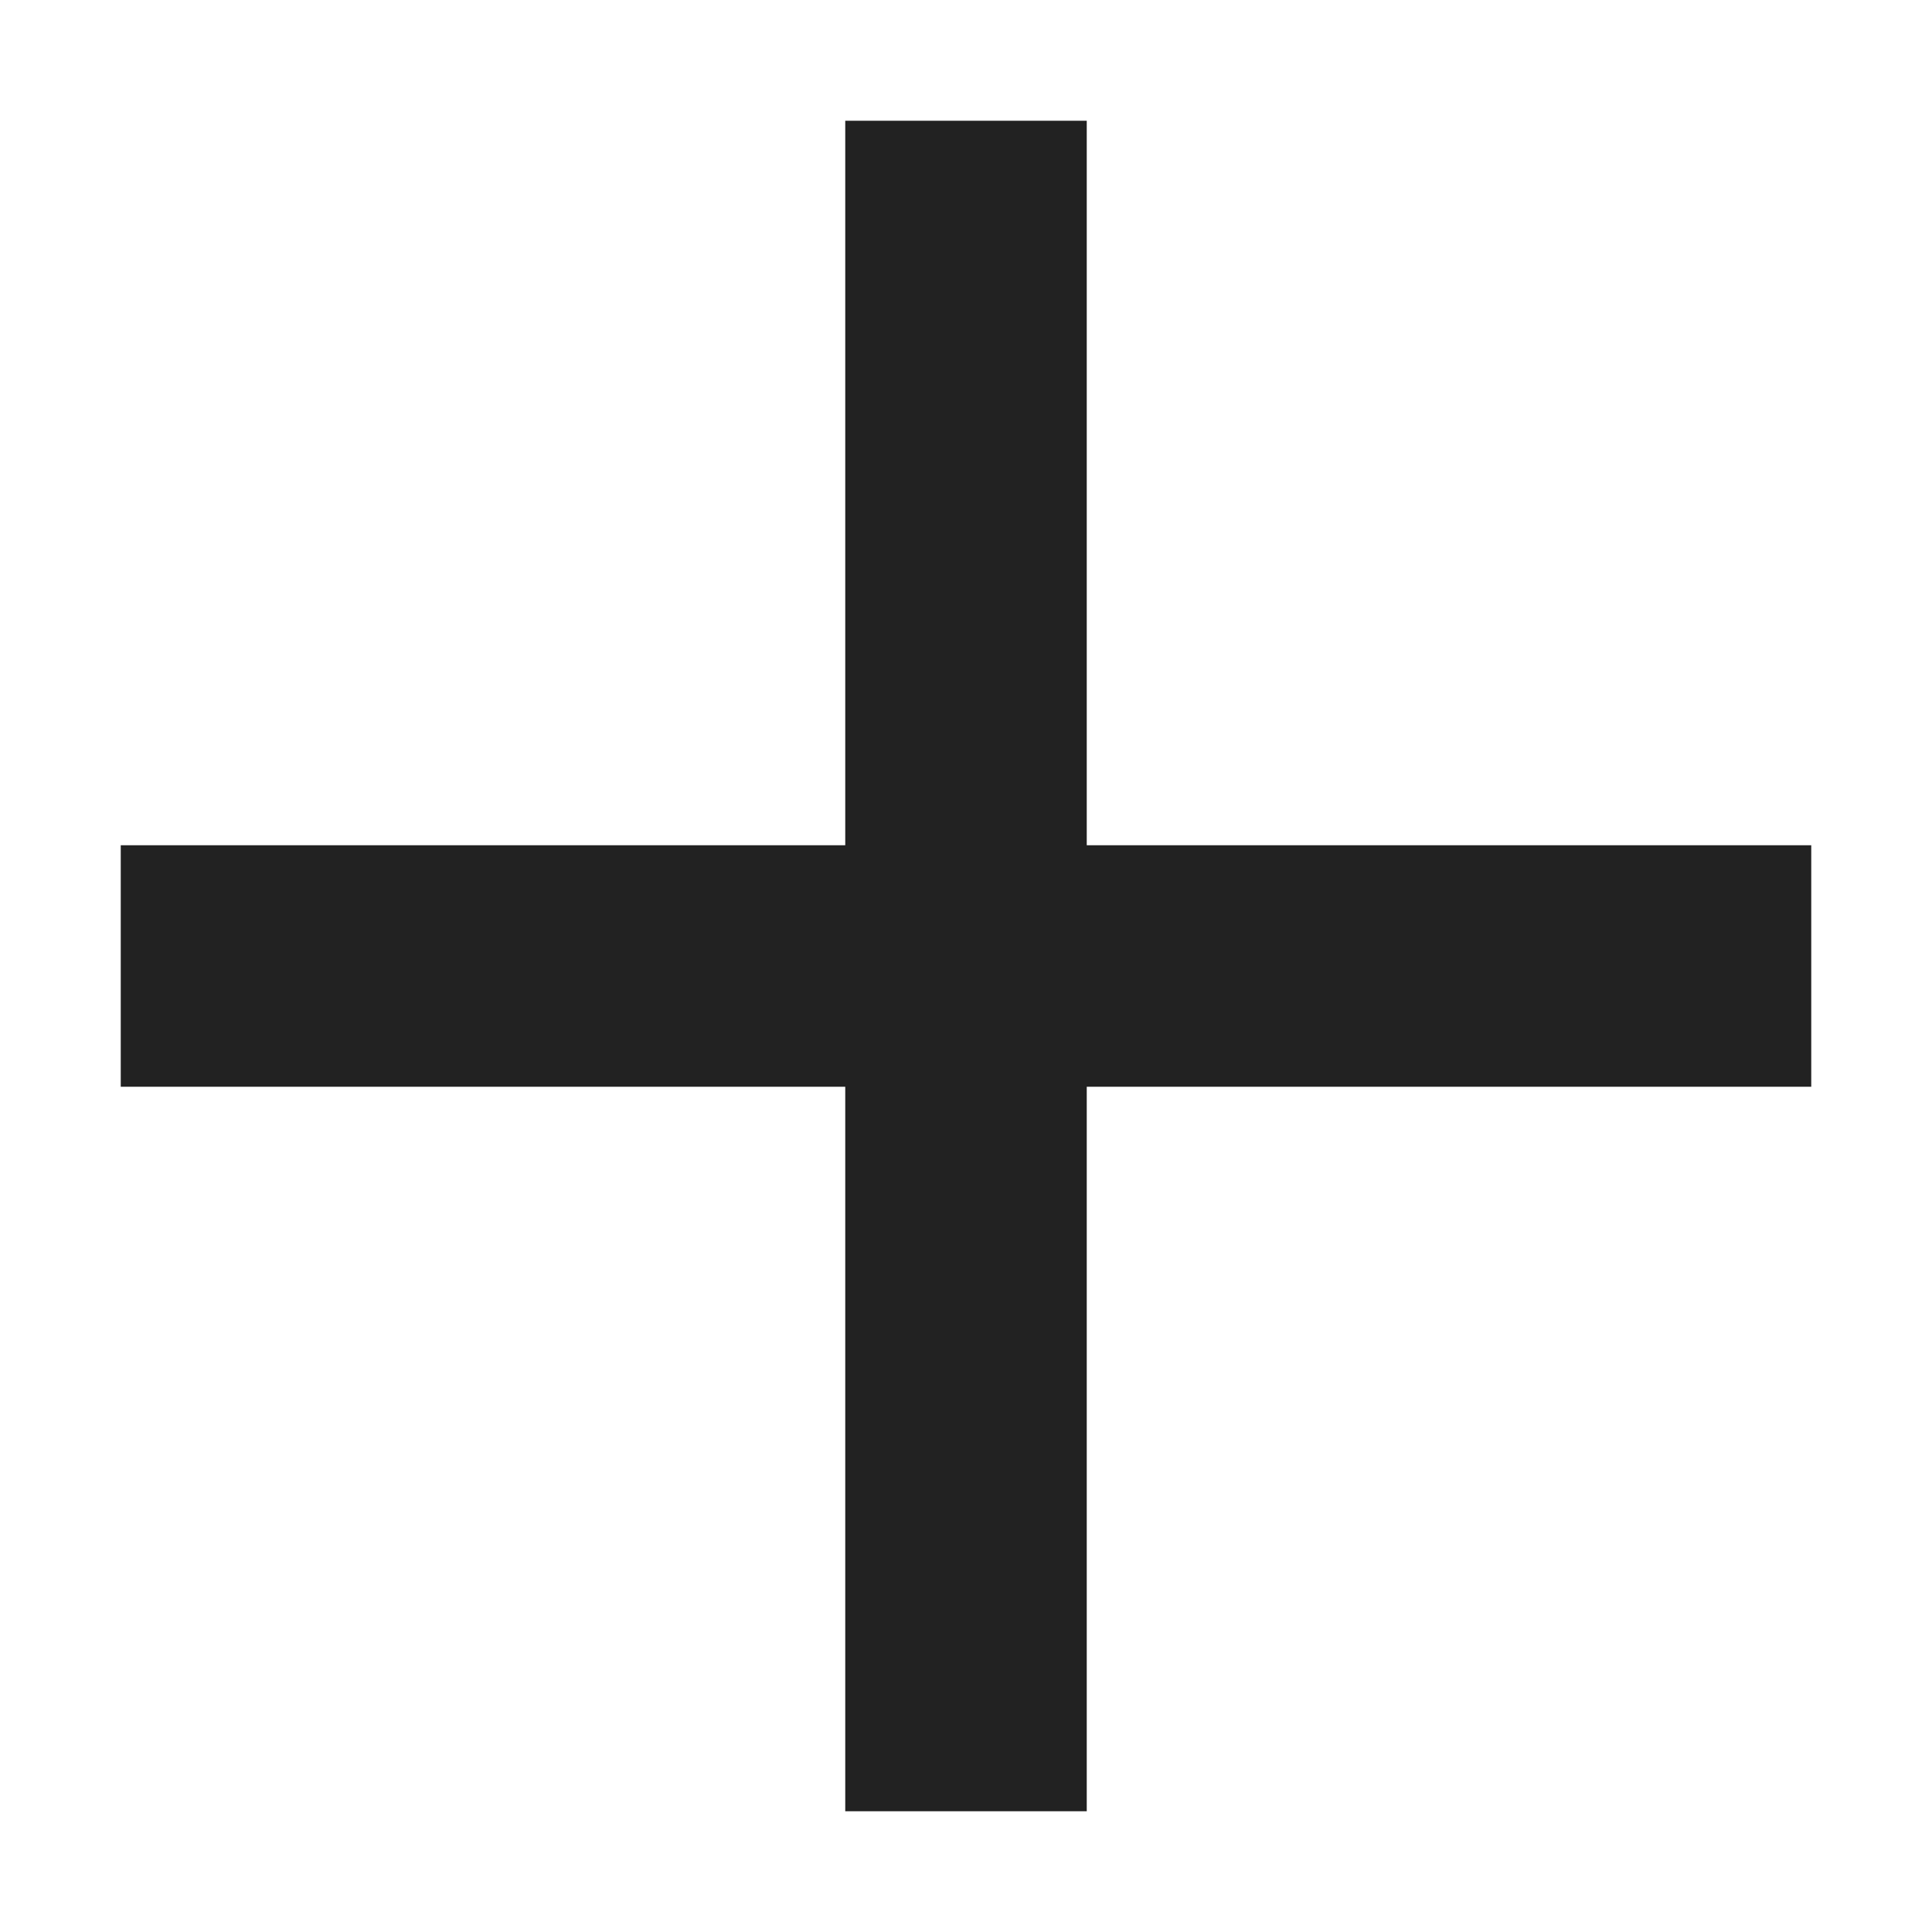
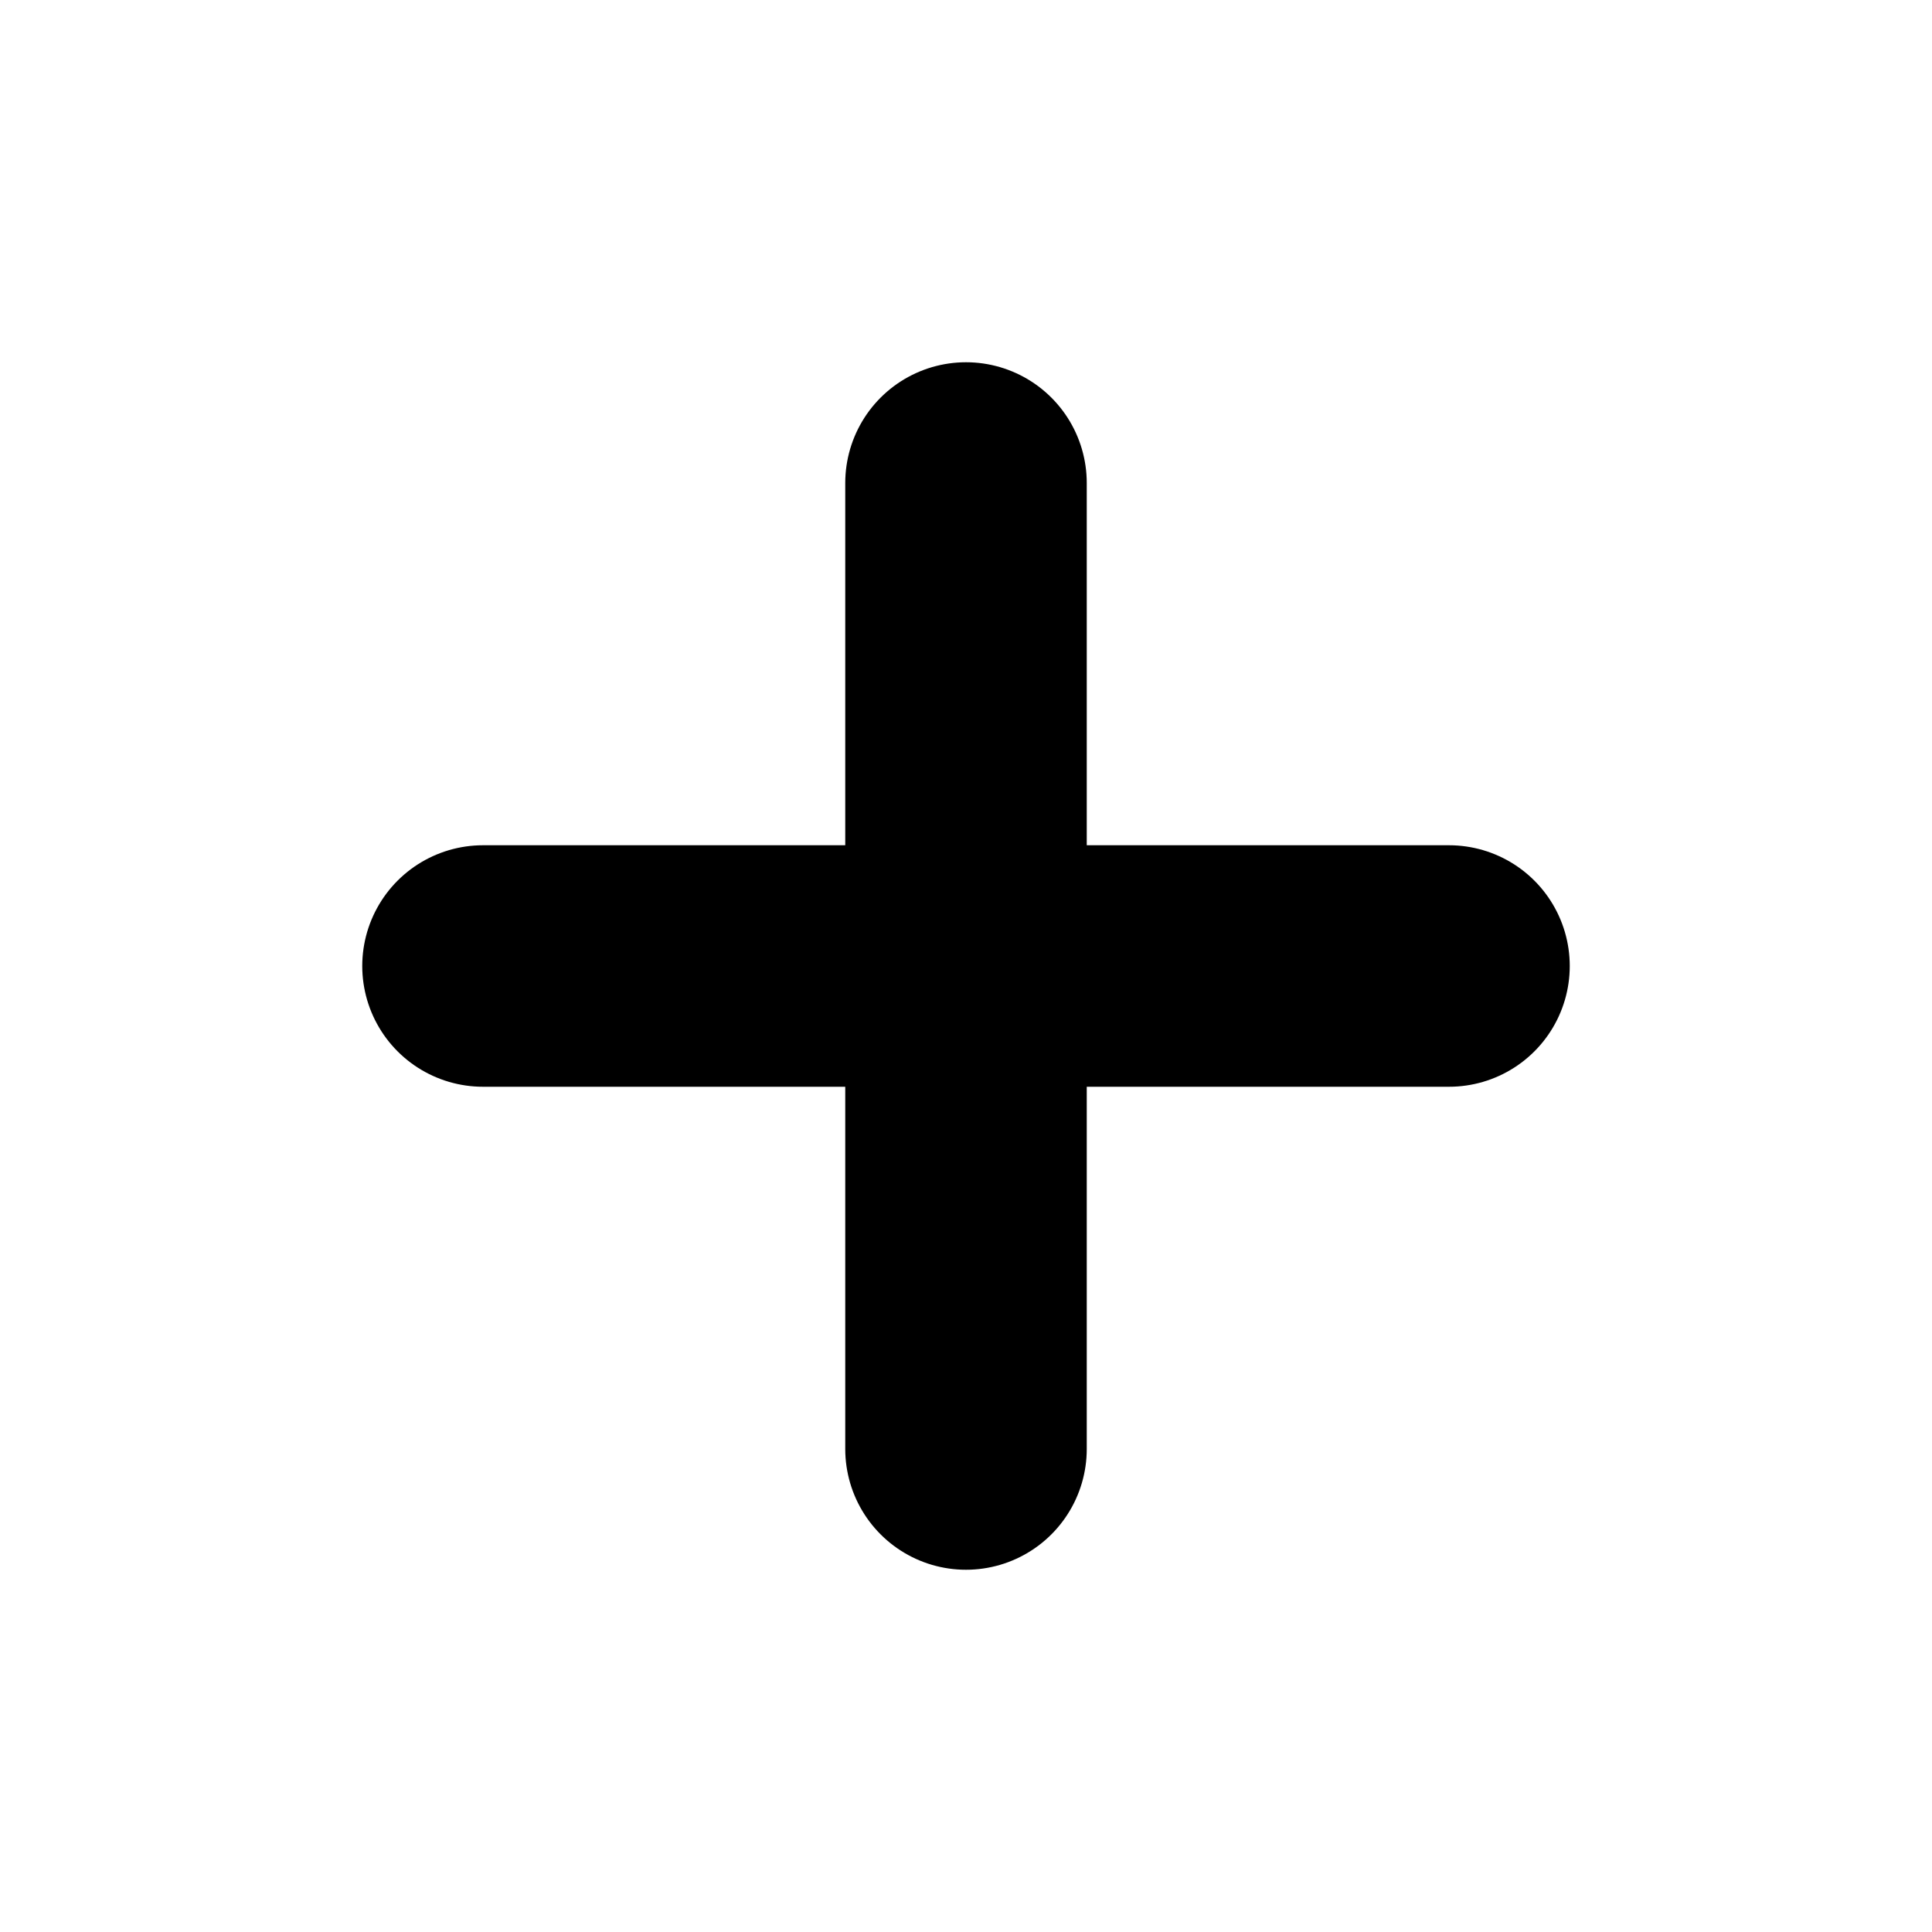
- <svg xmlns="http://www.w3.org/2000/svg" height="16px" viewBox="0 0 16 16" width="16px">
-   <path d="m 7 1 v 6 h -6 v 2 h 6 v 6 h 2 v -6 h 6 v -2 h -6 v -6 z m 0 0" fill="#222222" />
+ <svg xmlns="http://www.w3.org/2000/svg" xmlns:ns1="https://www.gtk.org/grappa" ns1:rendering="symbolic" width="16" height="16" ns1:version="1" ns1:state="0" ns1:state-names="outline empty">
+   <path d="M 8 4 L 8 12 M 4 8 L 12 8" id="path0" stroke-width="2" stroke-linecap="round" stroke-linejoin="round" stroke="rgb(0,0,0)" fill="none" class="foreground-stroke transparent-fill" ns1:states="outline" ns1:stroke="foreground" ns1:stroke-minwidth="25%" ns1:stroke-maxwidth="150%">
+     </path>
</svg>
